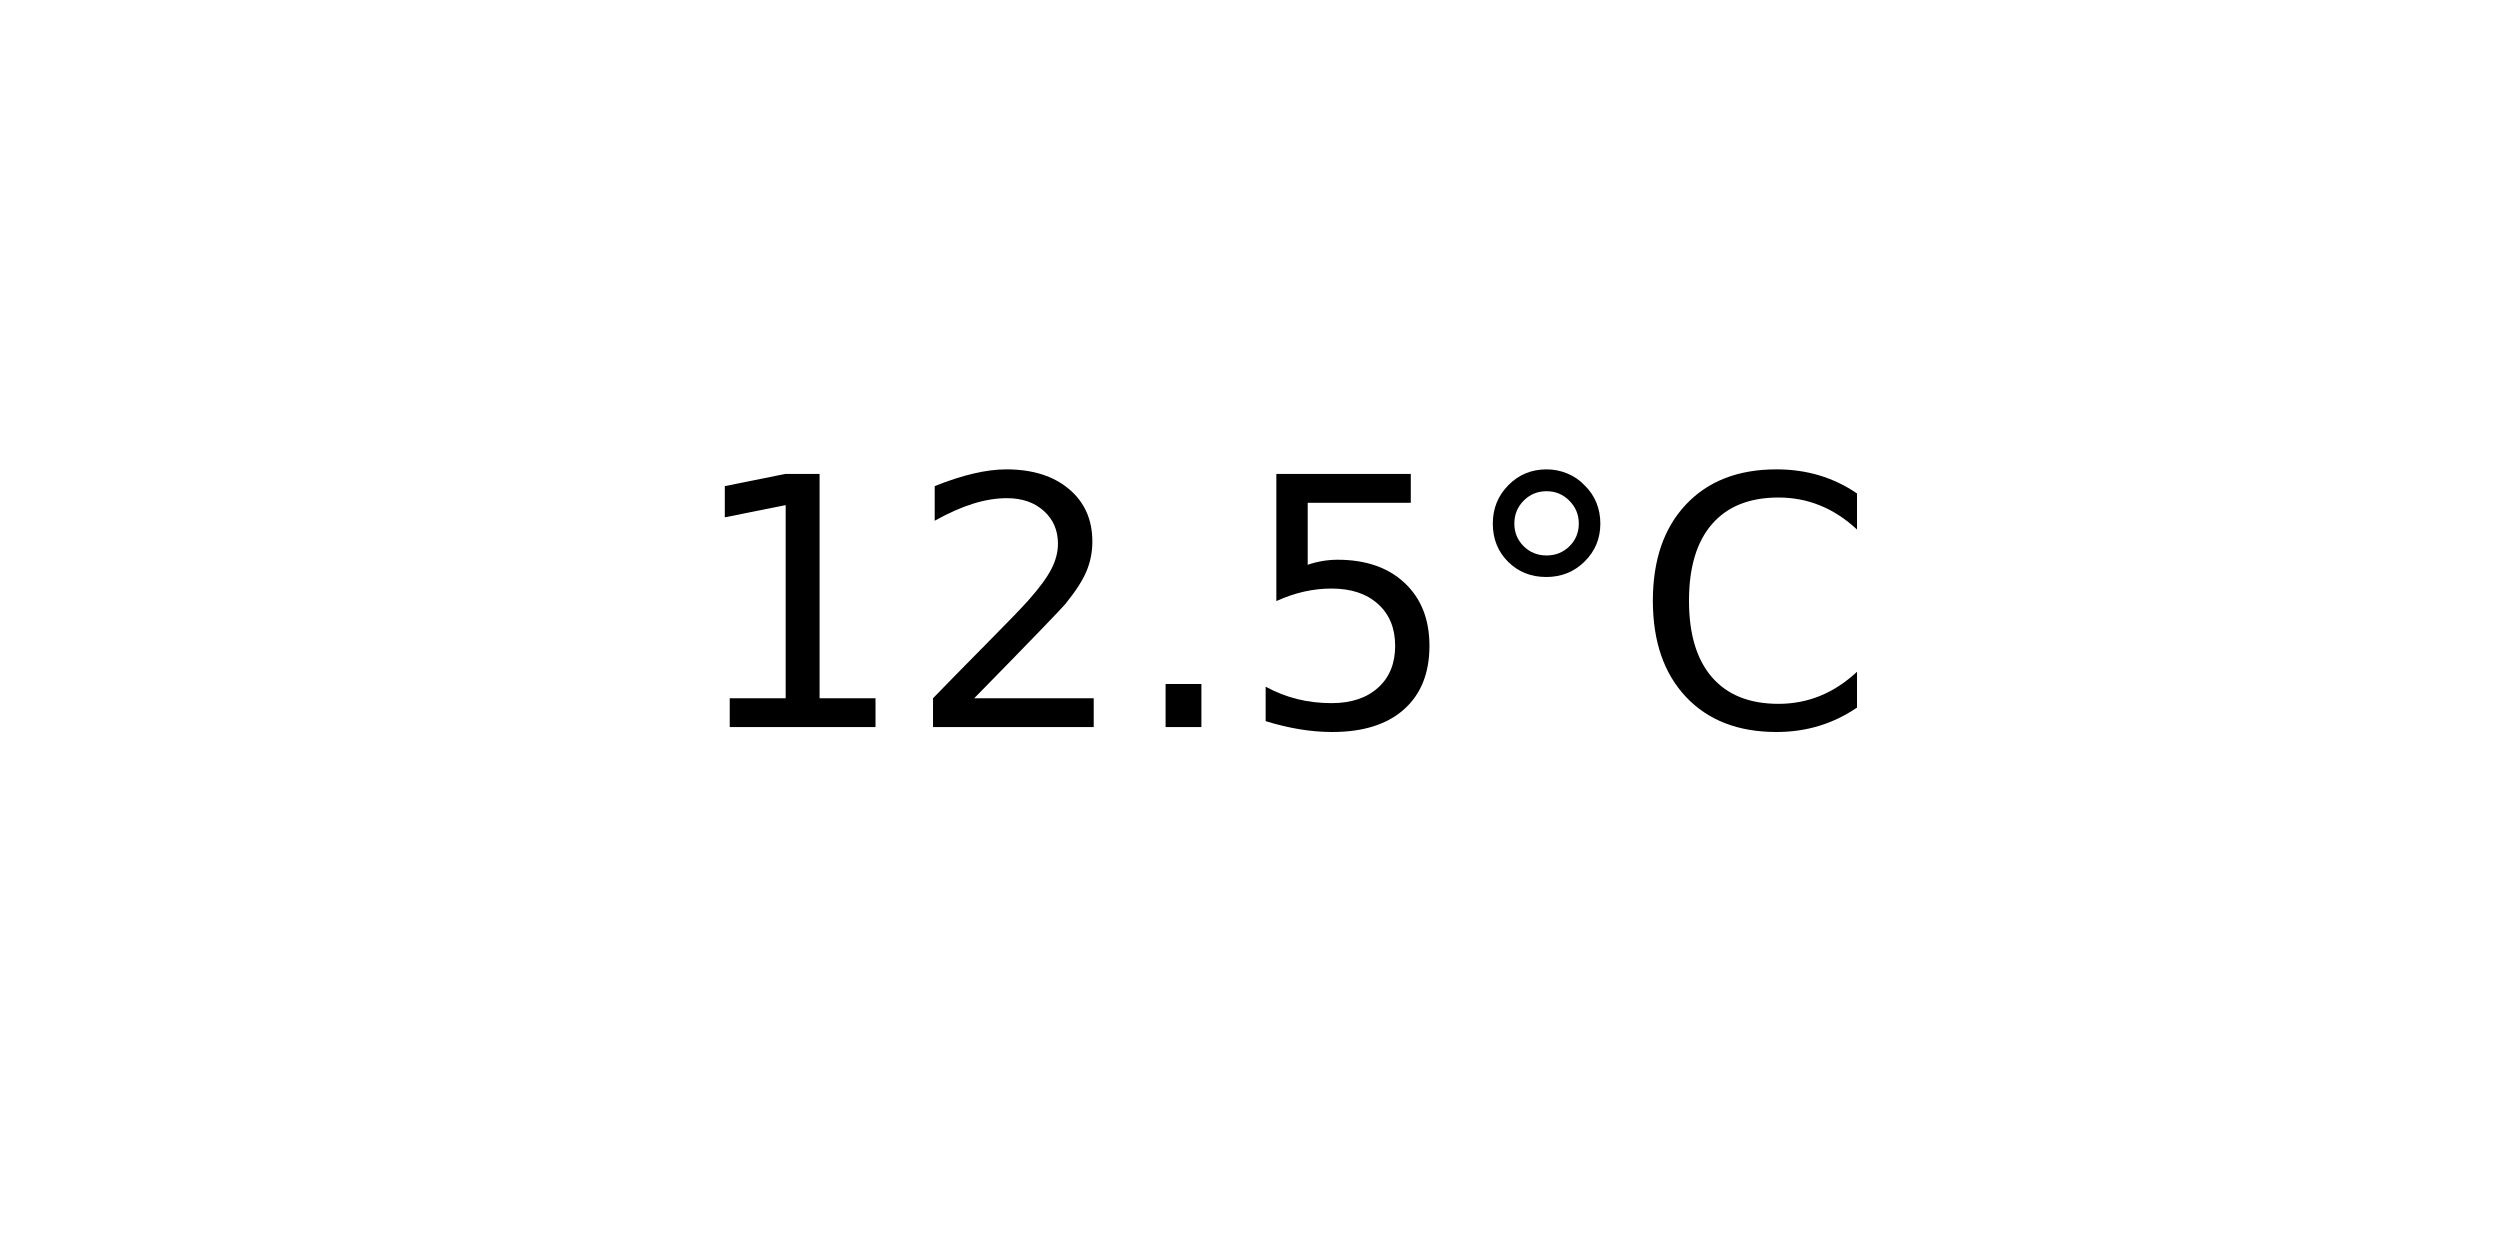
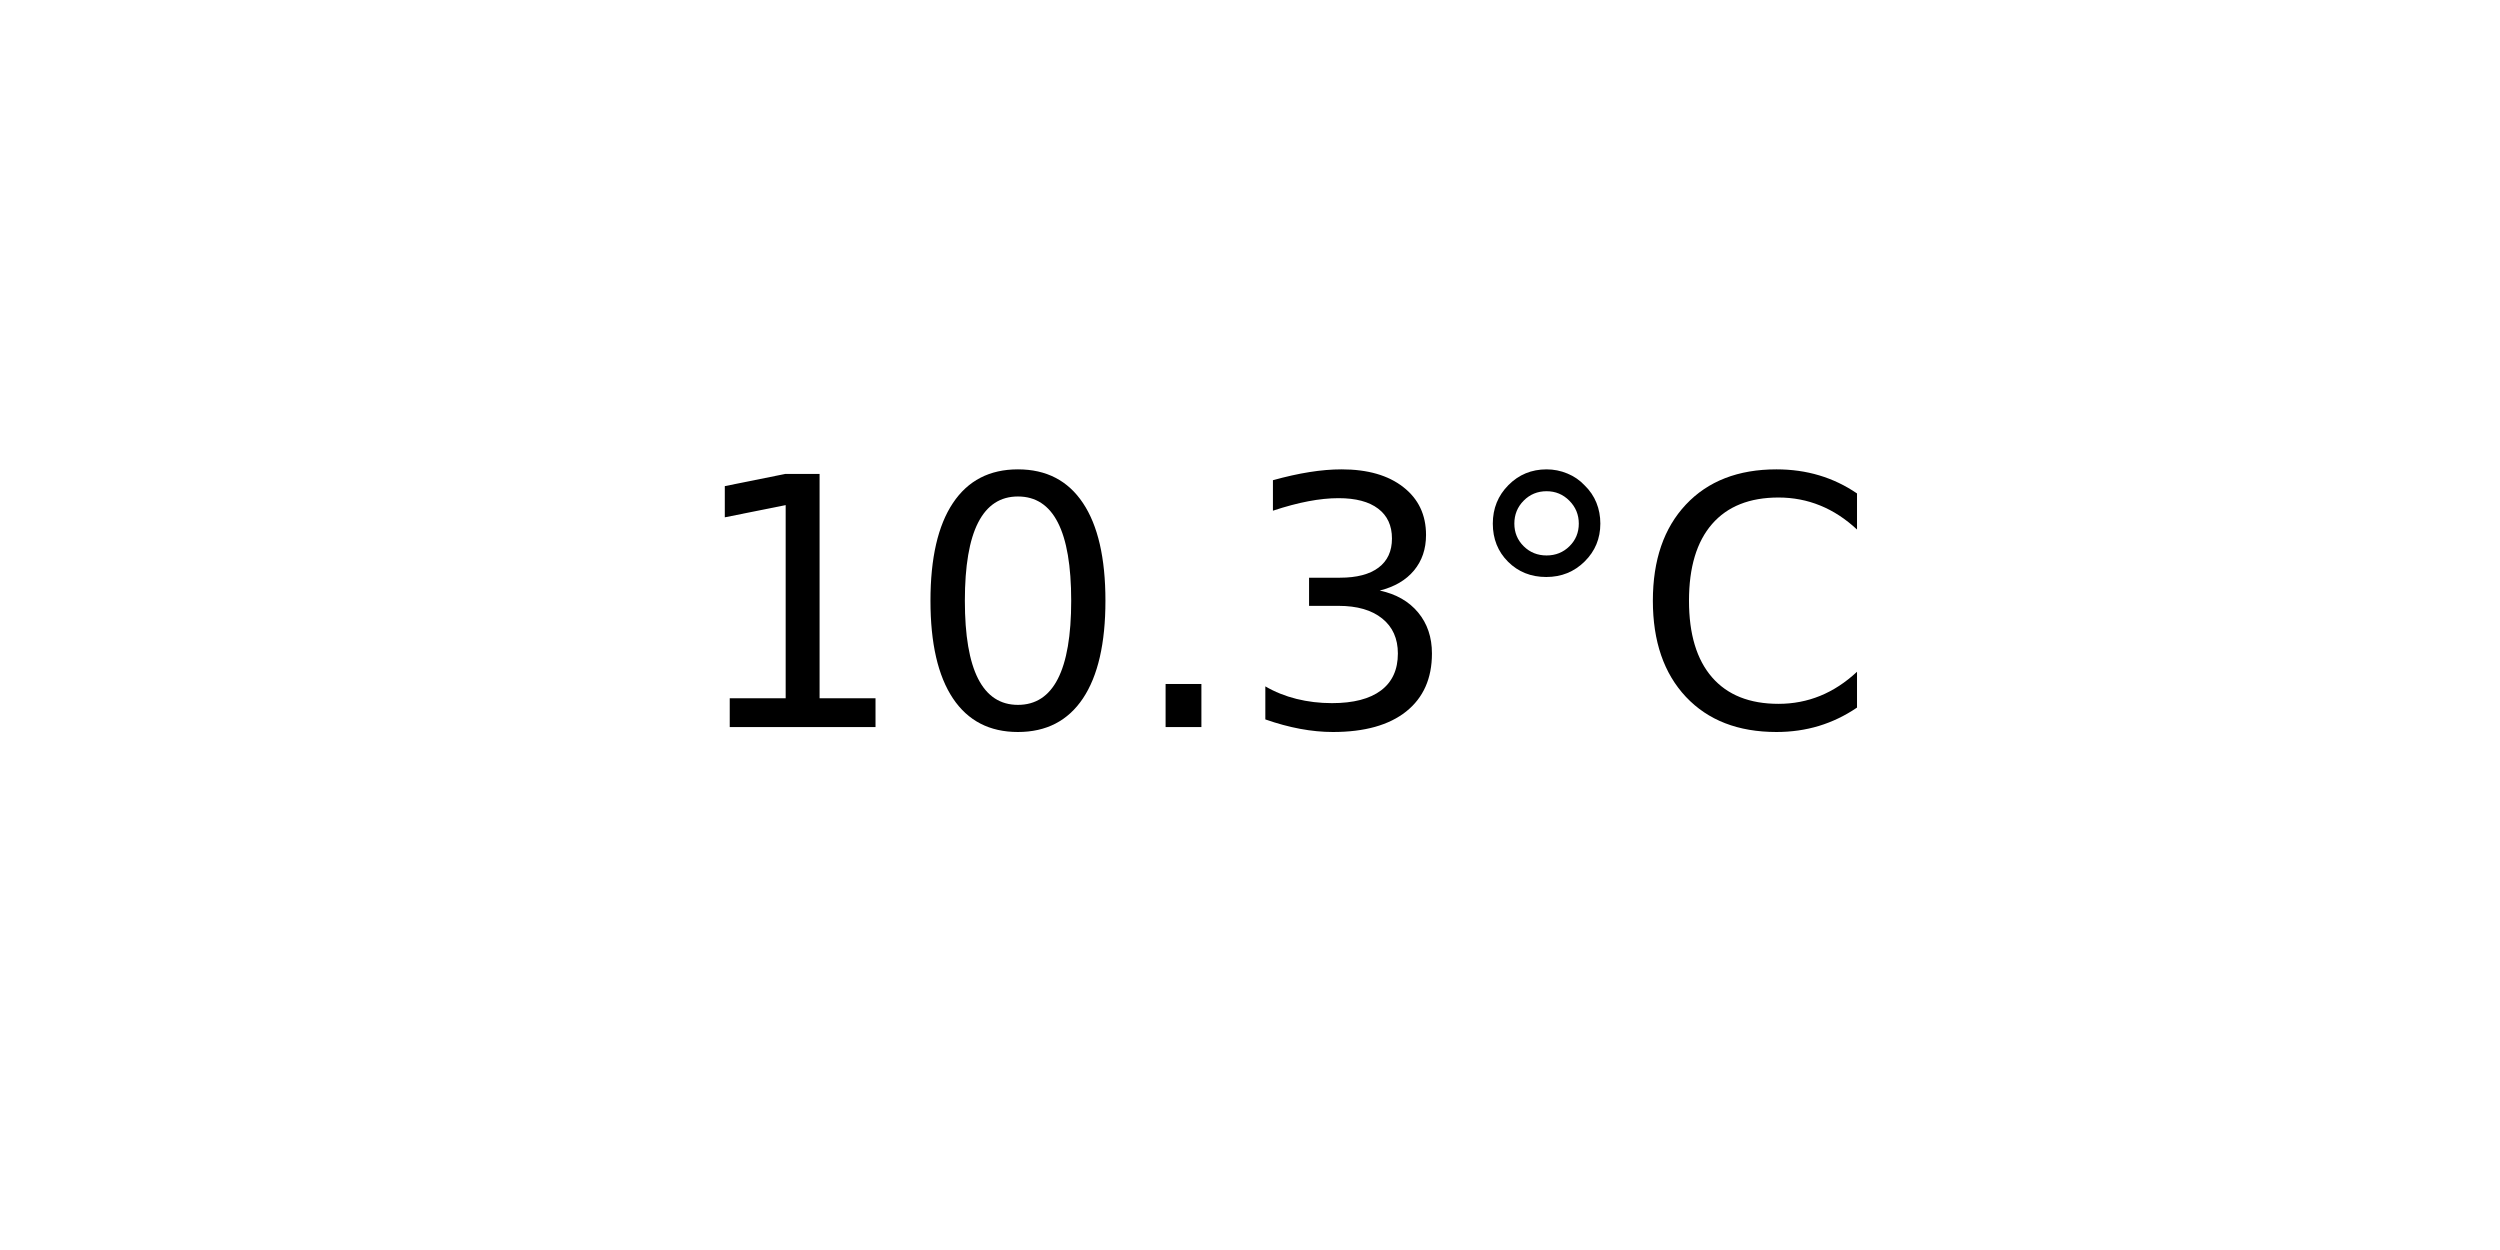
<svg xmlns="http://www.w3.org/2000/svg" xmlns:xlink="http://www.w3.org/1999/xlink" width="72pt" height="36pt" viewBox="0 0 72 36" version="1.1">
  <defs>
    <style type="text/css">*{stroke-linejoin: round; stroke-linecap: butt}</style>
  </defs>
  <g id="figure_1">
    <g id="axes_1">
      <g id="text_1">
        <g transform="translate(19.77578 20.93937) scale(0.1 -0.1)">
          <defs>
            <path id="DejaVuSans-31" d="M 794 531  L 1825 531  L 1825 4091  L 703 3866  L 703 4441  L 1819 4666  L 2450 4666  L 2450 531  L 3481 531  L 3481 0  L 794 0  L 794 531  z " transform="scale(0.015625)" />
-             <path id="DejaVuSans-32" d="M 1228 531  L 3431 531  L 3431 0  L 469 0  L 469 531  Q 828 903 1448 1529  Q 2069 2156 2228 2338  Q 2531 2678 2651 2914  Q 2772 3150 2772 3378  Q 2772 3750 2511 3984  Q 2250 4219 1831 4219  Q 1534 4219 1204 4116  Q 875 4013 500 3803  L 500 4441  Q 881 4594 1212 4672  Q 1544 4750 1819 4750  Q 2544 4750 2975 4387  Q 3406 4025 3406 3419  Q 3406 3131 3298 2873  Q 3191 2616 2906 2266  Q 2828 2175 2409 1742  Q 1991 1309 1228 531  z " transform="scale(0.015625)" />
+             <path id="DejaVuSans-30" d="M 2034 4250  Q 1547 4250 1301 3770  Q 1056 3291 1056 2328  Q 1056 1369 1301 889  Q 1547 409 2034 409  Q 2525 409 2770 889  Q 3016 1369 3016 2328  Q 3016 3291 2770 3770  Q 2525 4250 2034 4250  z M 2034 4750  Q 2819 4750 3233 4129  Q 3647 3509 3647 2328  Q 3647 1150 3233 529  Q 2819 -91 2034 -91  Q 1250 -91 836 529  Q 422 1150 422 2328  Q 422 3509 836 4129  Q 1250 4750 2034 4750  z " transform="scale(0.015625)" />
            <path id="DejaVuSans-2e" d="M 684 794  L 1344 794  L 1344 0  L 684 0  L 684 794  z " transform="scale(0.015625)" />
-             <path id="DejaVuSans-35" d="M 691 4666  L 3169 4666  L 3169 4134  L 1269 4134  L 1269 2991  Q 1406 3038 1543 3061  Q 1681 3084 1819 3084  Q 2600 3084 3056 2656  Q 3513 2228 3513 1497  Q 3513 744 3044 326  Q 2575 -91 1722 -91  Q 1428 -91 1123 -41  Q 819 9 494 109  L 494 744  Q 775 591 1075 516  Q 1375 441 1709 441  Q 2250 441 2565 725  Q 2881 1009 2881 1497  Q 2881 1984 2565 2268  Q 2250 2553 1709 2553  Q 1456 2553 1204 2497  Q 953 2441 691 2322  L 691 4666  z " transform="scale(0.015625)" />
+             <path id="DejaVuSans-33" d="M 2597 2516  Q 3050 2419 3304 2112  Q 3559 1806 3559 1356  Q 3559 666 3084 287  Q 2609 -91 1734 -91  Q 1441 -91 1130 -33  Q 819 25 488 141  L 488 750  Q 750 597 1062 519  Q 1375 441 1716 441  Q 2309 441 2620 675  Q 2931 909 2931 1356  Q 2931 1769 2642 2001  Q 2353 2234 1838 2234  L 1294 2234  L 1294 2753  L 1863 2753  Q 2328 2753 2575 2939  Q 2822 3125 2822 3475  Q 2822 3834 2567 4026  Q 2313 4219 1838 4219  Q 1578 4219 1281 4162  Q 984 4106 628 3988  L 628 4550  Q 988 4650 1302 4700  Q 1616 4750 1894 4750  Q 2613 4750 3031 4423  Q 3450 4097 3450 3541  Q 3450 3153 3228 2886  Q 3006 2619 2597 2516  z " transform="scale(0.015625)" />
            <path id="DejaVuSans-b0" d="M 1600 4347  Q 1350 4347 1178 4173  Q 1006 4000 1006 3750  Q 1006 3503 1178 3333  Q 1350 3163 1600 3163  Q 1850 3163 2022 3333  Q 2194 3503 2194 3750  Q 2194 3997 2020 4172  Q 1847 4347 1600 4347  z M 1600 4750  Q 1800 4750 1984 4673  Q 2169 4597 2303 4453  Q 2447 4313 2519 4134  Q 2591 3956 2591 3750  Q 2591 3338 2302 3052  Q 2013 2766 1594 2766  Q 1172 2766 890 3047  Q 609 3328 609 3750  Q 609 4169 896 4459  Q 1184 4750 1600 4750  z " transform="scale(0.015625)" />
            <path id="DejaVuSans-43" d="M 4122 4306  L 4122 3641  Q 3803 3938 3442 4084  Q 3081 4231 2675 4231  Q 1875 4231 1450 3742  Q 1025 3253 1025 2328  Q 1025 1406 1450 917  Q 1875 428 2675 428  Q 3081 428 3442 575  Q 3803 722 4122 1019  L 4122 359  Q 3791 134 3420 21  Q 3050 -91 2638 -91  Q 1578 -91 968 557  Q 359 1206 359 2328  Q 359 3453 968 4101  Q 1578 4750 2638 4750  Q 3056 4750 3426 4639  Q 3797 4528 4122 4306  z " transform="scale(0.015625)" />
          </defs>
          <use xlink:href="#DejaVuSans-31" />
-           <use xlink:href="#DejaVuSans-32" x="63.623" />
+           <use xlink:href="#DejaVuSans-30" x="63.623" />
          <use xlink:href="#DejaVuSans-2e" x="127.246" />
-           <use xlink:href="#DejaVuSans-35" x="159.033" />
+           <use xlink:href="#DejaVuSans-33" x="159.033" />
          <use xlink:href="#DejaVuSans-b0" x="222.656" />
          <use xlink:href="#DejaVuSans-43" x="272.656" />
        </g>
      </g>
    </g>
  </g>
</svg>
